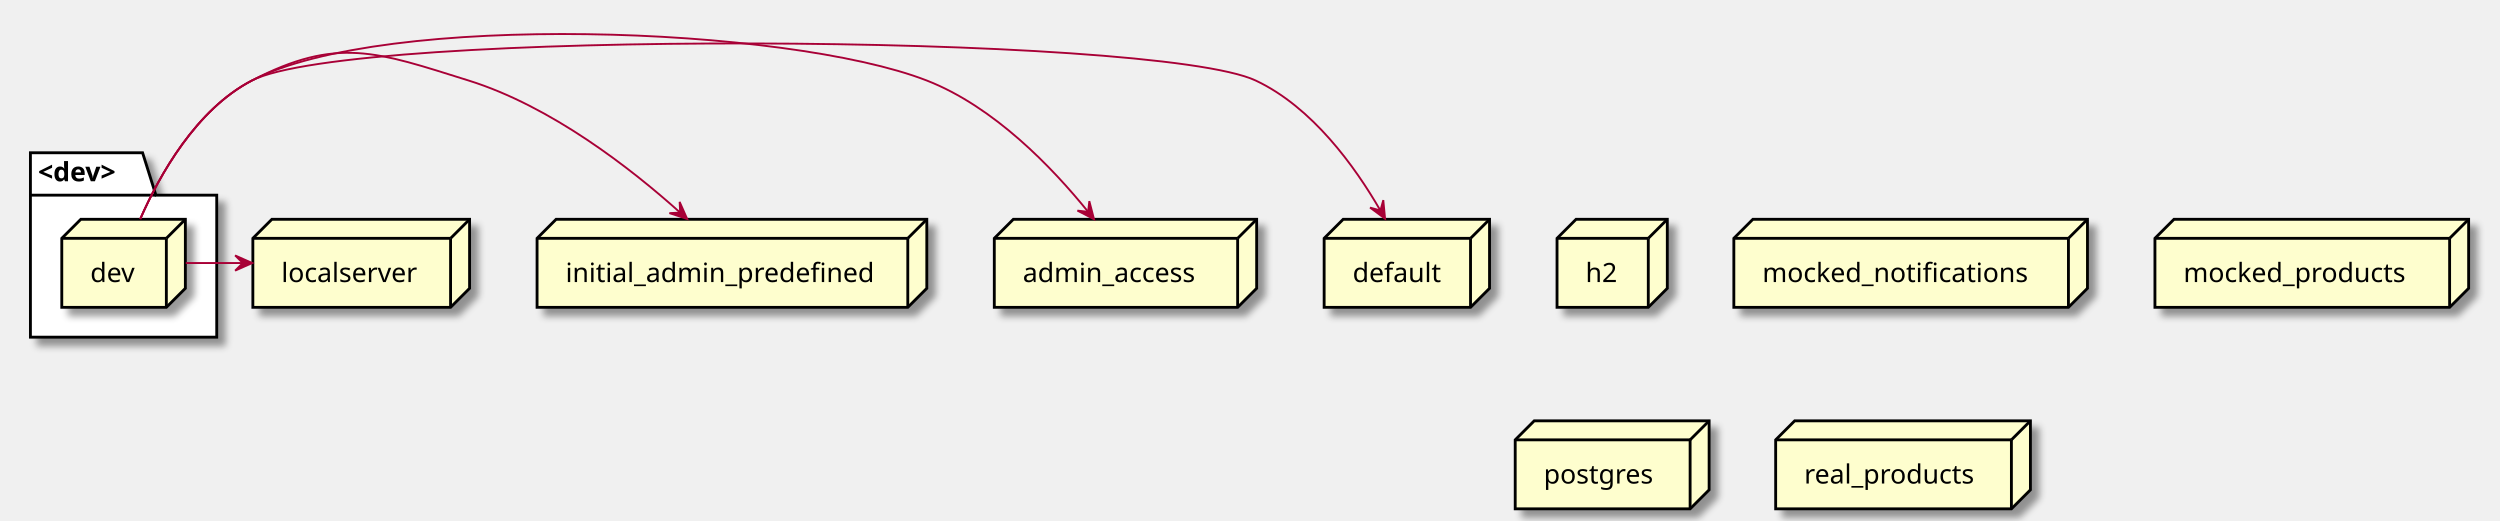
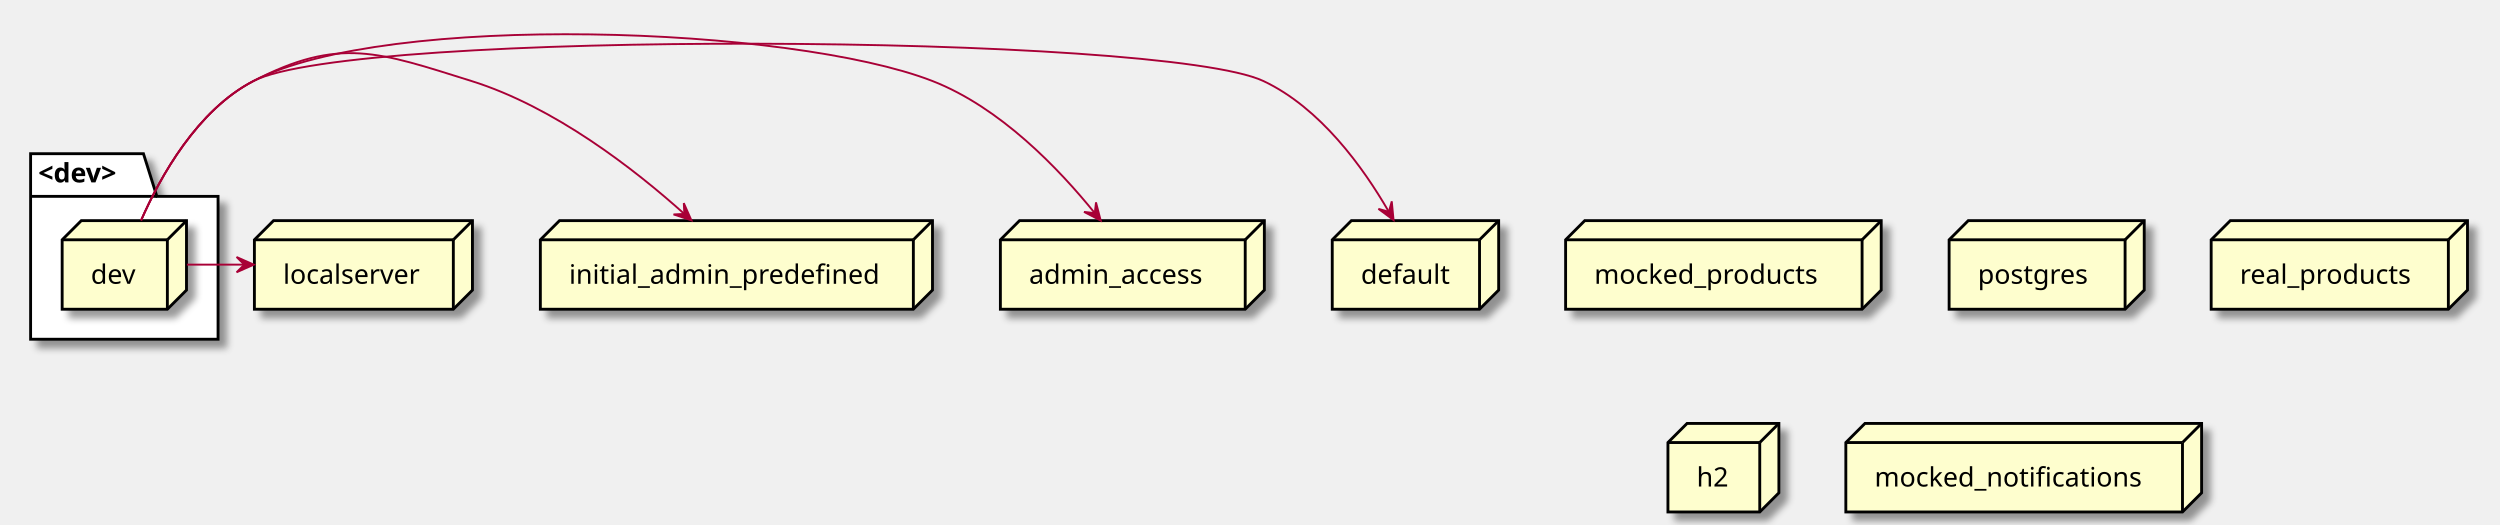
- <svg xmlns="http://www.w3.org/2000/svg" contentScriptType="application/ecmascript" contentStyleType="text/css" height="274px" preserveAspectRatio="none" style="width:1315px;height:274px;background:#FFFFFF;" version="1.1" viewBox="0 0 1315 274" width="1315px" zoomAndPan="magnify">
+ <svg xmlns="http://www.w3.org/2000/svg" contentScriptType="application/ecmascript" contentStyleType="text/css" height="274px" preserveAspectRatio="none" style="width:1307px;height:274px;background:#FFFFFF;" version="1.1" viewBox="0 0 1307 274" width="1307px" zoomAndPan="magnify">
  <defs>
-     <filter height="300%" id="f19swgpmrx10xa" width="300%" x="-1" y="-1">
+     <filter height="300%" id="fixxlfsbt32fa" width="300%" x="-1" y="-1">
      <feGaussianBlur result="blurOut" stdDeviation="2.0" />
      <feColorMatrix in="blurOut" result="blurOut2" type="matrix" values="0 0 0 0 0 0 0 0 0 0 0 0 0 0 0 0 0 0 .4 0" />
      <feOffset dx="4.0" dy="4.0" in="blurOut2" result="blurOut3" />
      <feBlend in="SourceGraphic" in2="blurOut3" mode="normal" />
    </filter>
  </defs>
  <g>
-     <polygon fill="#FFFFFF" filter="url(#f19swgpmrx10xa)" points="16,80.36,75,80.36,82,102.657,114,102.657,114,177.36,16,177.36,16,80.36" style="stroke:#000000;stroke-width:1.5;" />
+     <polygon fill="#FFFFFF" filter="url(#fixxlfsbt32fa)" points="16,80.36,75,80.36,82,102.657,114,102.657,114,177.36,16,177.36,16,80.36" style="stroke:#000000;stroke-width:1.5;" />
    <line style="stroke:#000000;stroke-width:1.5;" x1="16" x2="82" y1="102.657" y2="102.657" />
    <text fill="#000000" font-family="sans-serif" font-size="14" font-weight="bold" lengthAdjust="spacing" textLength="53" x="20" y="95.355">&lt;dev&gt;</text>
-     <polygon fill="#FEFECE" filter="url(#f19swgpmrx10xa)" points="32.5,125.36,42.5,115.36,97.5,115.36,97.5,151.657,87.5,161.657,32.5,161.657,32.5,125.36" style="stroke:#000000;stroke-width:1.5;" />
+     <polygon fill="#FEFECE" filter="url(#fixxlfsbt32fa)" points="32.5,125.36,42.5,115.36,97.5,115.36,97.5,151.657,87.5,161.657,32.5,161.657,32.5,125.36" style="stroke:#000000;stroke-width:1.5;" />
    <line style="stroke:#000000;stroke-width:1.5;" x1="87.5" x2="97.5" y1="125.36" y2="115.36" />
    <line style="stroke:#000000;stroke-width:1.5;" x1="32.5" x2="87.5" y1="125.36" y2="125.36" />
    <line style="stroke:#000000;stroke-width:1.5;" x1="87.5" x2="87.5" y1="125.36" y2="161.657" />
    <text fill="#000000" font-family="sans-serif" font-size="14" lengthAdjust="spacing" textLength="25" x="47.5" y="148.355">dev</text>
-     <polygon fill="#FEFECE" filter="url(#f19swgpmrx10xa)" points="523,125.36,533,115.36,661,115.36,661,151.657,651,161.657,523,161.657,523,125.36" style="stroke:#000000;stroke-width:1.5;" />
+     <polygon fill="#FEFECE" filter="url(#fixxlfsbt32fa)" points="818.5,125.36,828.5,115.36,983.5,115.36,983.5,151.657,973.5,161.657,818.5,161.657,818.5,125.36" style="stroke:#000000;stroke-width:1.5;" />
+     <line style="stroke:#000000;stroke-width:1.5;" x1="973.5" x2="983.5" y1="125.36" y2="115.36" />
+     <line style="stroke:#000000;stroke-width:1.5;" x1="818.5" x2="973.5" y1="125.36" y2="125.36" />
+     <line style="stroke:#000000;stroke-width:1.5;" x1="973.5" x2="973.5" y1="125.36" y2="161.657" />
+     <text fill="#000000" font-family="sans-serif" font-size="14" lengthAdjust="spacing" textLength="125" x="833.5" y="148.355">mocked_products</text>
+     <polygon fill="#FEFECE" filter="url(#fixxlfsbt32fa)" points="1019,125.36,1029,115.36,1121,115.36,1121,151.657,1111,161.657,1019,161.657,1019,125.36" style="stroke:#000000;stroke-width:1.5;" />
+     <line style="stroke:#000000;stroke-width:1.5;" x1="1111" x2="1121" y1="125.36" y2="115.36" />
+     <line style="stroke:#000000;stroke-width:1.5;" x1="1019" x2="1111" y1="125.36" y2="125.36" />
+     <line style="stroke:#000000;stroke-width:1.5;" x1="1111" x2="1111" y1="125.36" y2="161.657" />
+     <text fill="#000000" font-family="sans-serif" font-size="14" lengthAdjust="spacing" textLength="62" x="1034" y="148.355">postgres</text>
+     <polygon fill="#FEFECE" filter="url(#fixxlfsbt32fa)" points="696.5,125.36,706.5,115.36,783.5,115.36,783.5,151.657,773.5,161.657,696.5,161.657,696.5,125.36" style="stroke:#000000;stroke-width:1.5;" />
+     <line style="stroke:#000000;stroke-width:1.5;" x1="773.5" x2="783.5" y1="125.36" y2="115.36" />
+     <line style="stroke:#000000;stroke-width:1.5;" x1="696.5" x2="773.5" y1="125.36" y2="125.36" />
+     <line style="stroke:#000000;stroke-width:1.5;" x1="773.5" x2="773.5" y1="125.36" y2="161.657" />
+     <text fill="#000000" font-family="sans-serif" font-size="14" lengthAdjust="spacing" textLength="47" x="711.5" y="148.355">default</text>
+     <polygon fill="#FEFECE" filter="url(#fixxlfsbt32fa)" points="523,125.36,533,115.36,661,115.36,661,151.657,651,161.657,523,161.657,523,125.36" style="stroke:#000000;stroke-width:1.5;" />
    <line style="stroke:#000000;stroke-width:1.5;" x1="651" x2="661" y1="125.36" y2="115.36" />
    <line style="stroke:#000000;stroke-width:1.5;" x1="523" x2="651" y1="125.36" y2="125.36" />
    <line style="stroke:#000000;stroke-width:1.5;" x1="651" x2="651" y1="125.36" y2="161.657" />
    <text fill="#000000" font-family="sans-serif" font-size="14" lengthAdjust="spacing" textLength="98" x="538" y="148.355">admin_access</text>
-     <polygon fill="#FEFECE" filter="url(#f19swgpmrx10xa)" points="696.5,125.36,706.5,115.36,783.5,115.36,783.5,151.657,773.5,161.657,696.5,161.657,696.5,125.36" style="stroke:#000000;stroke-width:1.5;" />
-     <line style="stroke:#000000;stroke-width:1.5;" x1="773.5" x2="783.5" y1="125.36" y2="115.36" />
-     <line style="stroke:#000000;stroke-width:1.5;" x1="696.5" x2="773.5" y1="125.36" y2="125.36" />
-     <line style="stroke:#000000;stroke-width:1.5;" x1="773.5" x2="773.5" y1="125.36" y2="161.657" />
-     <text fill="#000000" font-family="sans-serif" font-size="14" lengthAdjust="spacing" textLength="47" x="711.5" y="148.355">default</text>
-     <polygon fill="#FEFECE" filter="url(#f19swgpmrx10xa)" points="819,125.36,829,115.36,877,115.36,877,151.657,867,161.657,819,161.657,819,125.36" style="stroke:#000000;stroke-width:1.5;" />
-     <line style="stroke:#000000;stroke-width:1.5;" x1="867" x2="877" y1="125.36" y2="115.36" />
-     <line style="stroke:#000000;stroke-width:1.5;" x1="819" x2="867" y1="125.36" y2="125.36" />
-     <line style="stroke:#000000;stroke-width:1.5;" x1="867" x2="867" y1="125.36" y2="161.657" />
-     <text fill="#000000" font-family="sans-serif" font-size="14" lengthAdjust="spacing" textLength="18" x="834" y="148.355">h2</text>
-     <polygon fill="#FEFECE" filter="url(#f19swgpmrx10xa)" points="912,125.36,922,115.36,1098,115.36,1098,151.657,1088,161.657,912,161.657,912,125.36" style="stroke:#000000;stroke-width:1.5;" />
-     <line style="stroke:#000000;stroke-width:1.5;" x1="1088" x2="1098" y1="125.36" y2="115.36" />
-     <line style="stroke:#000000;stroke-width:1.5;" x1="912" x2="1088" y1="125.36" y2="125.36" />
-     <line style="stroke:#000000;stroke-width:1.5;" x1="1088" x2="1088" y1="125.36" y2="161.657" />
-     <text fill="#000000" font-family="sans-serif" font-size="14" lengthAdjust="spacing" textLength="146" x="927" y="148.355">mocked_notifications</text>
-     <polygon fill="#FEFECE" filter="url(#f19swgpmrx10xa)" points="282.5,125.36,292.5,115.36,487.5,115.36,487.5,151.657,477.5,161.657,282.5,161.657,282.5,125.36" style="stroke:#000000;stroke-width:1.5;" />
+     <polygon fill="#FEFECE" filter="url(#fixxlfsbt32fa)" points="133,125.36,143,115.36,247,115.36,247,151.657,237,161.657,133,161.657,133,125.36" style="stroke:#000000;stroke-width:1.5;" />
+     <line style="stroke:#000000;stroke-width:1.5;" x1="237" x2="247" y1="125.36" y2="115.36" />
+     <line style="stroke:#000000;stroke-width:1.5;" x1="133" x2="237" y1="125.36" y2="125.36" />
+     <line style="stroke:#000000;stroke-width:1.5;" x1="237" x2="237" y1="125.36" y2="161.657" />
+     <text fill="#000000" font-family="sans-serif" font-size="14" lengthAdjust="spacing" textLength="74" x="148" y="148.355">localserver</text>
+     <polygon fill="#FEFECE" filter="url(#fixxlfsbt32fa)" points="1156,125.36,1166,115.36,1290,115.36,1290,151.657,1280,161.657,1156,161.657,1156,125.36" style="stroke:#000000;stroke-width:1.5;" />
+     <line style="stroke:#000000;stroke-width:1.5;" x1="1280" x2="1290" y1="125.36" y2="115.36" />
+     <line style="stroke:#000000;stroke-width:1.5;" x1="1156" x2="1280" y1="125.36" y2="125.36" />
+     <line style="stroke:#000000;stroke-width:1.5;" x1="1280" x2="1280" y1="125.36" y2="161.657" />
+     <text fill="#000000" font-family="sans-serif" font-size="14" lengthAdjust="spacing" textLength="94" x="1171" y="148.355">real_products</text>
+     <polygon fill="#FEFECE" filter="url(#fixxlfsbt32fa)" points="282.5,125.36,292.5,115.36,487.5,115.36,487.5,151.657,477.5,161.657,282.5,161.657,282.5,125.36" style="stroke:#000000;stroke-width:1.5;" />
    <line style="stroke:#000000;stroke-width:1.5;" x1="477.5" x2="487.5" y1="125.36" y2="115.36" />
    <line style="stroke:#000000;stroke-width:1.5;" x1="282.5" x2="477.5" y1="125.36" y2="125.36" />
    <line style="stroke:#000000;stroke-width:1.5;" x1="477.5" x2="477.5" y1="125.36" y2="161.657" />
    <text fill="#000000" font-family="sans-serif" font-size="14" lengthAdjust="spacing" textLength="165" x="297.5" y="148.355">initial_admin_predefined</text>
-     <polygon fill="#FEFECE" filter="url(#f19swgpmrx10xa)" points="1133.5,125.36,1143.5,115.36,1298.5,115.36,1298.5,151.657,1288.5,161.657,1133.5,161.657,1133.5,125.36" style="stroke:#000000;stroke-width:1.5;" />
-     <line style="stroke:#000000;stroke-width:1.5;" x1="1288.5" x2="1298.5" y1="125.36" y2="115.36" />
-     <line style="stroke:#000000;stroke-width:1.5;" x1="1133.5" x2="1288.5" y1="125.36" y2="125.36" />
-     <line style="stroke:#000000;stroke-width:1.5;" x1="1288.5" x2="1288.5" y1="125.36" y2="161.657" />
-     <text fill="#000000" font-family="sans-serif" font-size="14" lengthAdjust="spacing" textLength="125" x="1148.5" y="148.355">mocked_products</text>
-     <polygon fill="#FEFECE" filter="url(#f19swgpmrx10xa)" points="797,231.36,807,221.36,899,221.36,899,257.657,889,267.657,797,267.657,797,231.36" style="stroke:#000000;stroke-width:1.5;" />
-     <line style="stroke:#000000;stroke-width:1.5;" x1="889" x2="899" y1="231.36" y2="221.36" />
-     <line style="stroke:#000000;stroke-width:1.5;" x1="797" x2="889" y1="231.36" y2="231.36" />
-     <line style="stroke:#000000;stroke-width:1.5;" x1="889" x2="889" y1="231.36" y2="267.657" />
-     <text fill="#000000" font-family="sans-serif" font-size="14" lengthAdjust="spacing" textLength="62" x="812" y="254.355">postgres</text>
-     <polygon fill="#FEFECE" filter="url(#f19swgpmrx10xa)" points="133,125.36,143,115.36,247,115.36,247,151.657,237,161.657,133,161.657,133,125.36" style="stroke:#000000;stroke-width:1.5;" />
-     <line style="stroke:#000000;stroke-width:1.5;" x1="237" x2="247" y1="125.36" y2="115.36" />
-     <line style="stroke:#000000;stroke-width:1.5;" x1="133" x2="237" y1="125.36" y2="125.36" />
-     <line style="stroke:#000000;stroke-width:1.5;" x1="237" x2="237" y1="125.36" y2="161.657" />
-     <text fill="#000000" font-family="sans-serif" font-size="14" lengthAdjust="spacing" textLength="74" x="148" y="148.355">localserver</text>
-     <polygon fill="#FEFECE" filter="url(#f19swgpmrx10xa)" points="934,231.36,944,221.36,1068,221.36,1068,257.657,1058,267.657,934,267.657,934,231.36" style="stroke:#000000;stroke-width:1.5;" />
-     <line style="stroke:#000000;stroke-width:1.5;" x1="1058" x2="1068" y1="231.36" y2="221.36" />
-     <line style="stroke:#000000;stroke-width:1.5;" x1="934" x2="1058" y1="231.36" y2="231.36" />
-     <line style="stroke:#000000;stroke-width:1.5;" x1="1058" x2="1058" y1="231.36" y2="267.657" />
-     <text fill="#000000" font-family="sans-serif" font-size="14" lengthAdjust="spacing" textLength="94" x="949" y="254.355">real_products</text>
+     <polygon fill="#FEFECE" filter="url(#fixxlfsbt32fa)" points="872,231.36,882,221.36,930,221.36,930,257.657,920,267.657,872,267.657,872,231.36" style="stroke:#000000;stroke-width:1.5;" />
+     <line style="stroke:#000000;stroke-width:1.5;" x1="920" x2="930" y1="231.36" y2="221.36" />
+     <line style="stroke:#000000;stroke-width:1.5;" x1="872" x2="920" y1="231.36" y2="231.36" />
+     <line style="stroke:#000000;stroke-width:1.5;" x1="920" x2="920" y1="231.36" y2="267.657" />
+     <text fill="#000000" font-family="sans-serif" font-size="14" lengthAdjust="spacing" textLength="18" x="887" y="254.355">h2</text>
+     <polygon fill="#FEFECE" filter="url(#fixxlfsbt32fa)" points="965,231.36,975,221.36,1151,221.36,1151,257.657,1141,267.657,965,267.657,965,231.36" style="stroke:#000000;stroke-width:1.5;" />
+     <line style="stroke:#000000;stroke-width:1.5;" x1="1141" x2="1151" y1="231.36" y2="221.36" />
+     <line style="stroke:#000000;stroke-width:1.5;" x1="965" x2="1141" y1="231.36" y2="231.36" />
+     <line style="stroke:#000000;stroke-width:1.5;" x1="1141" x2="1141" y1="231.36" y2="267.657" />
+     <text fill="#000000" font-family="sans-serif" font-size="14" lengthAdjust="spacing" textLength="146" x="980" y="254.355">mocked_notifications</text>
    <path d="M97.71,138.36 C107.64,138.36 117.57,138.36 127.49,138.36 " fill="none" id="dev-to-localserver" style="stroke:#A80036;stroke-width:1.0;" />
    <polygon fill="#A80036" points="132.68,138.36,123.68,134.36,127.68,138.36,123.68,142.36,132.68,138.36" style="stroke:#A80036;stroke-width:1.0;" />
    <path d="M73.77,115.19 C83.96,91.97 103.21,57.57 132.5,42.36 C177.46,19.01 198.14,27.24 246.5,42.36 C289.88,55.92 331.62,88.38 357.73,111.8 " fill="none" id="dev-to-initial_admin_predefined" style="stroke:#A80036;stroke-width:1.0;" />
    <polygon fill="#A80036" points="361.47,115.19,357.493,106.18,357.767,111.83,352.117,112.105,361.47,115.19" style="stroke:#A80036;stroke-width:1.0;" />
    <path d="M73.77,115.19 C83.96,91.97 103.21,57.57 132.5,42.36 C202.51,6 413.99,13.72 487.5,42.36 C522.87,56.14 553.52,88.11 572.32,111.38 " fill="none" id="dev-to-admin_access" style="stroke:#A80036;stroke-width:1.0;" />
    <polygon fill="#A80036" points="575.46,115.33,572.987,105.797,572.347,111.417,566.726,110.778,575.46,115.33" style="stroke:#A80036;stroke-width:1.0;" />
    <path d="M73.77,115.19 C83.96,91.97 103.21,57.57 132.5,42.36 C184.56,15.32 607.41,17.39 660.5,42.36 C690.24,56.35 712.67,87.53 726,110.58 " fill="none" id="dev-to-default" style="stroke:#A80036;stroke-width:1.0;" />
    <polygon fill="#A80036" points="728.55,115.07,727.613,105.266,726.094,110.715,720.645,109.195,728.55,115.07" style="stroke:#A80036;stroke-width:1.0;" />
  </g>
</svg>
